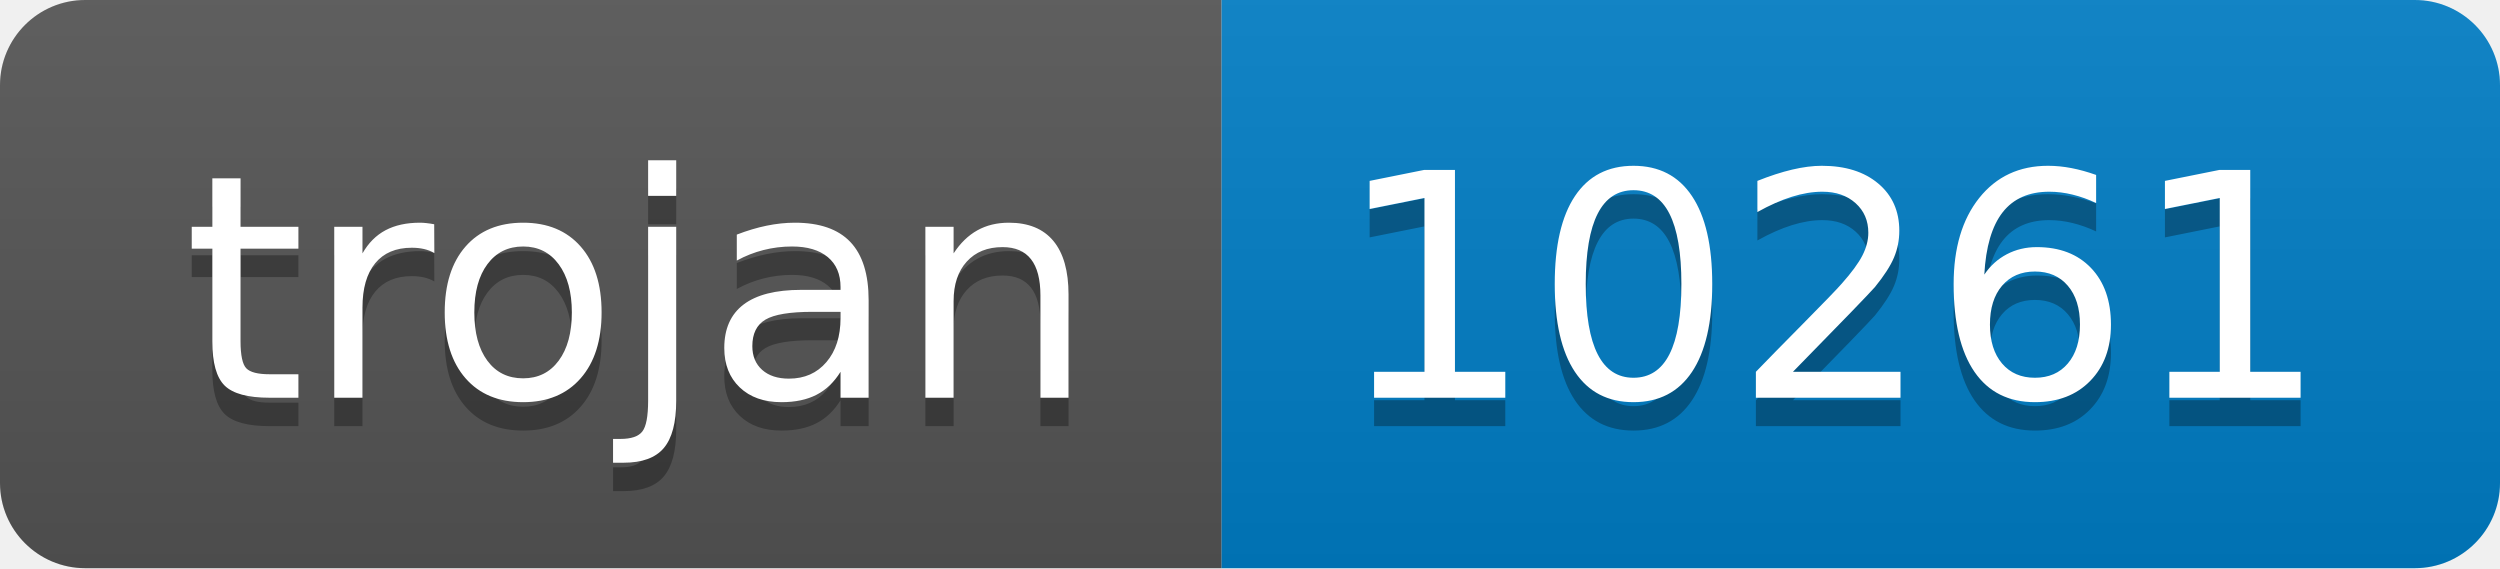
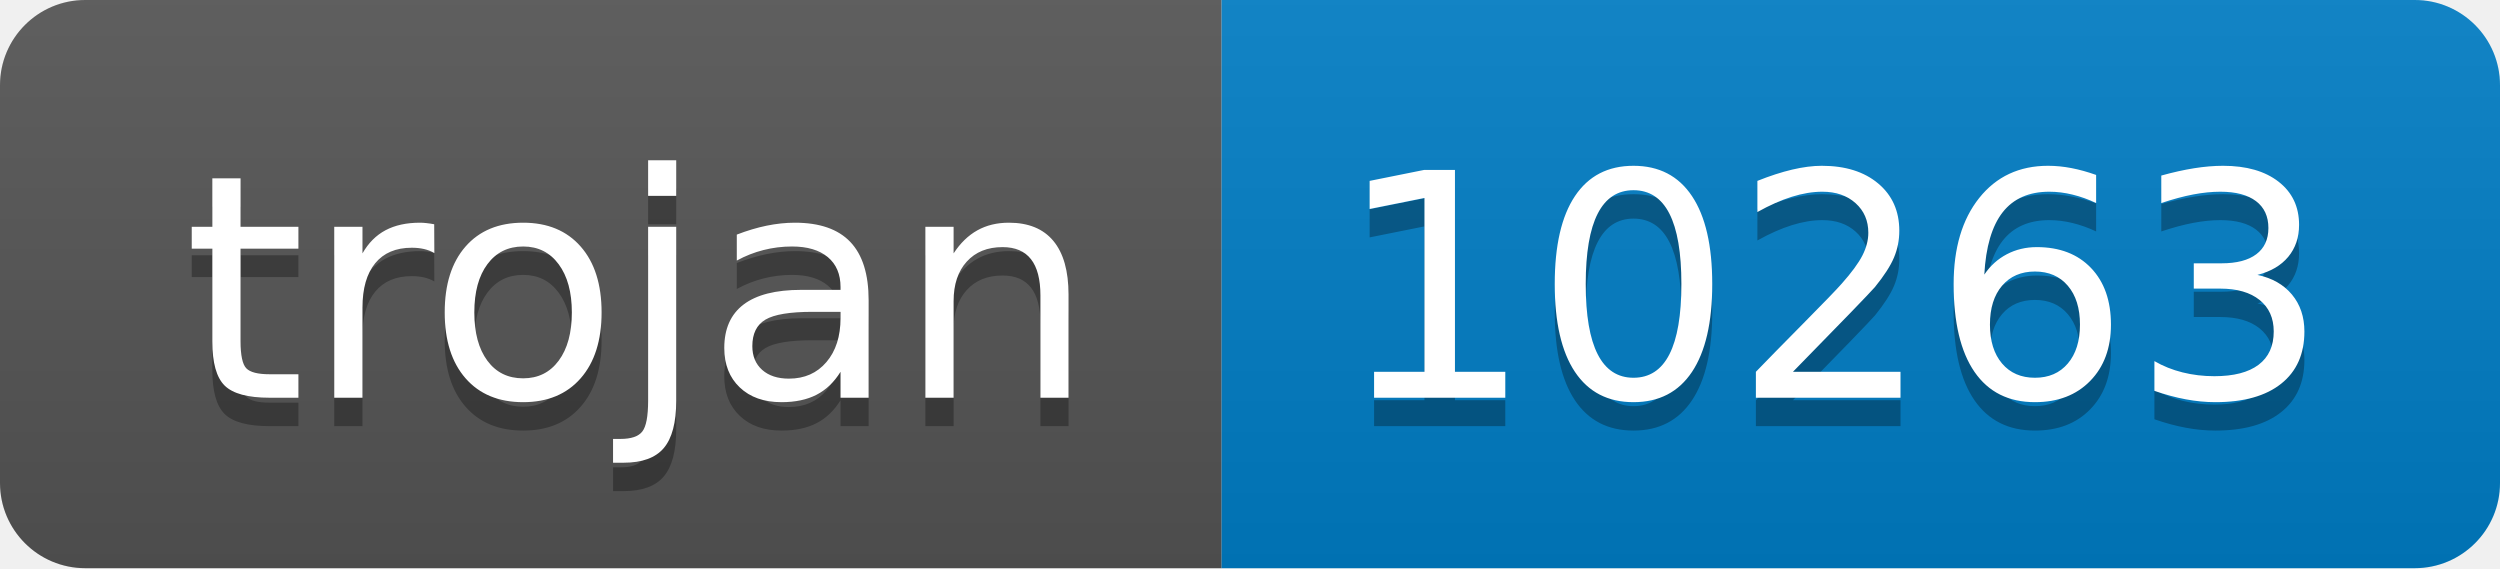
- <svg xmlns="http://www.w3.org/2000/svg" width="88" height="20" role="img" aria-label="trojan: 10261">
+ <svg xmlns="http://www.w3.org/2000/svg" width="88" height="20" role="img" aria-label="trojan: 10263">
  <linearGradient id="s" x2="0" y2="100%">
    <stop offset="0" stop-color="#bbb" stop-opacity=".1" />
    <stop offset="1" stop-opacity=".1" />
  </linearGradient>
  <clipPath id="r">
    <rect width="88" height="20" rx="3" fill="#fff" />
  </clipPath>
  <g clip-path="url(#r)">
    <rect width="43" height="20" fill="#555" />
    <rect x="43" width="45" height="20" fill="#007ec6" />
    <rect width="88" height="20" fill="url(#s)" />
  </g>
  <g fill="#fff" text-anchor="middle" font-family="Verdana,Geneva,DejaVu Sans,sans-serif" text-rendering="geometricPrecision" font-size="110">
    <text aria-hidden="true" x="225" y="150" fill="#010101" fill-opacity=".3" transform="scale(.1)" textLength="330">trojan</text>
    <text x="225" y="140" transform="scale(.1)" fill="#fff" textLength="330">trojan</text>
-     <text aria-hidden="true" x="645" y="150" fill="#010101" fill-opacity=".3" transform="scale(.1)" textLength="350">10261</text>
-     <text x="645" y="140" transform="scale(.1)" fill="#fff" textLength="350">10261</text>
+     <text aria-hidden="true" x="645" y="150" fill="#010101" fill-opacity=".3" transform="scale(.1)" textLength="350">10263</text>
+     <text x="645" y="140" transform="scale(.1)" fill="#fff" textLength="350">10263</text>
  </g>
</svg>
